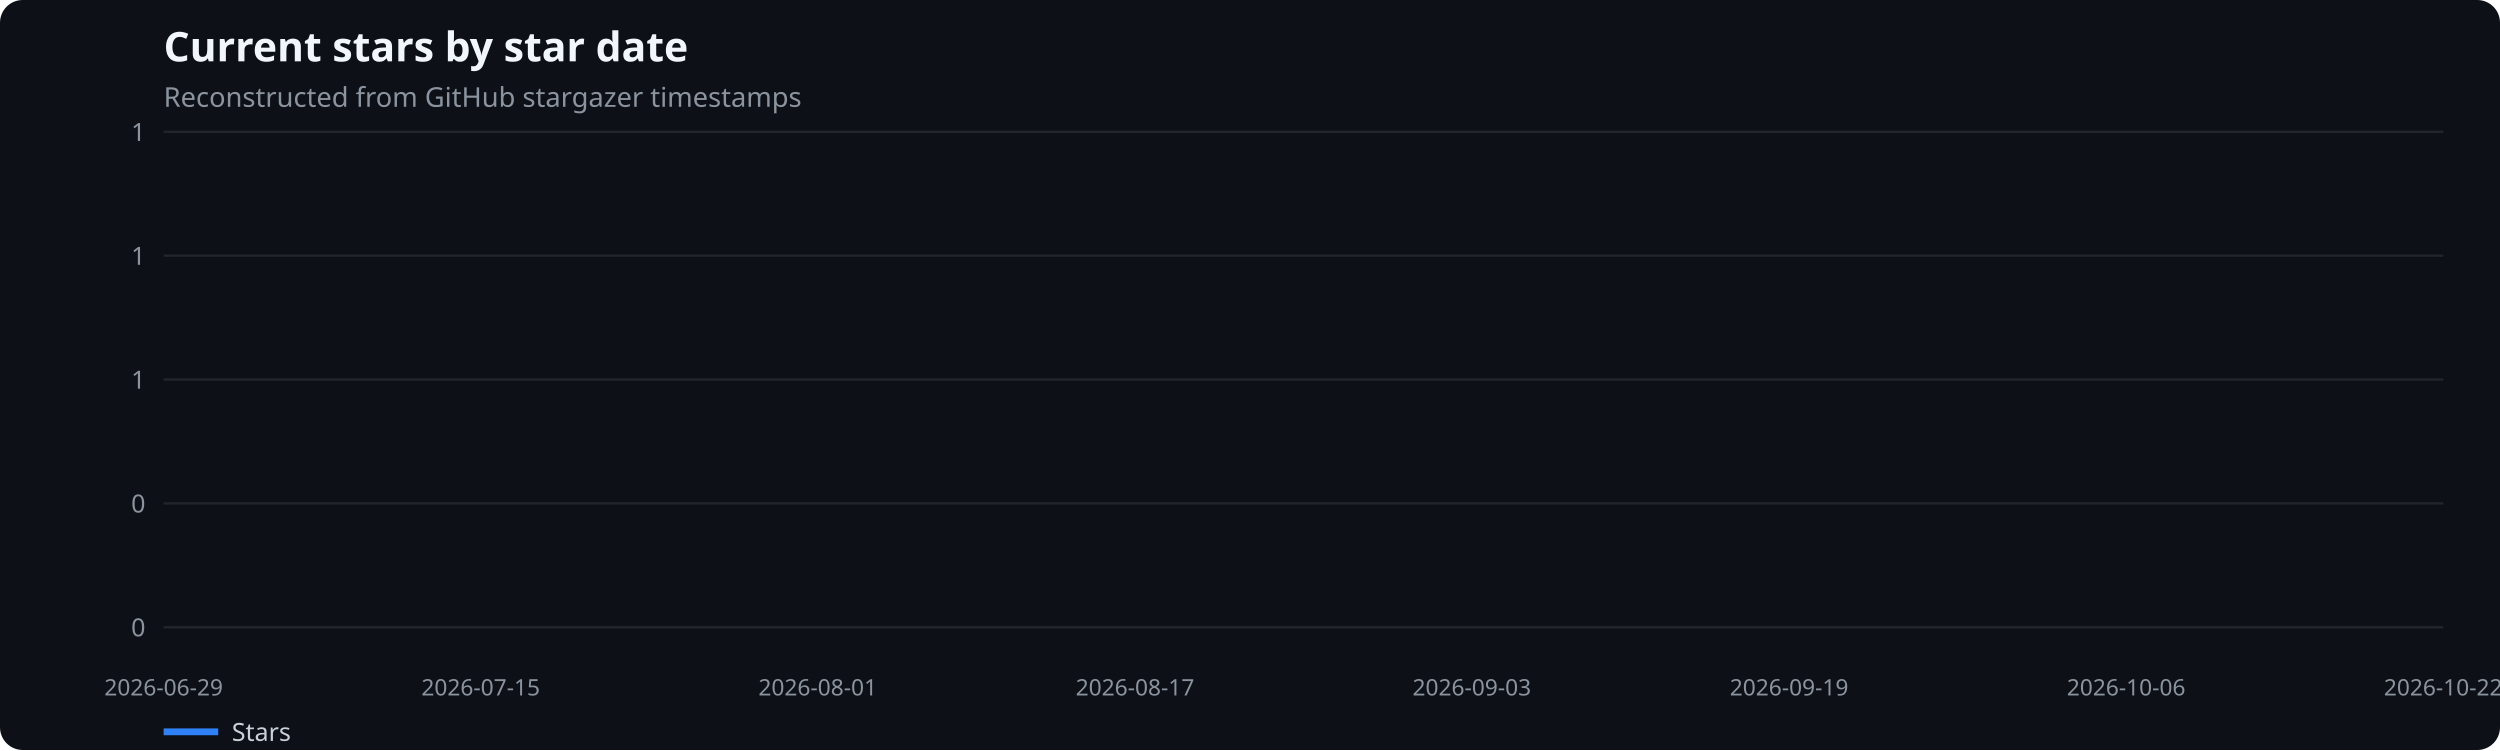
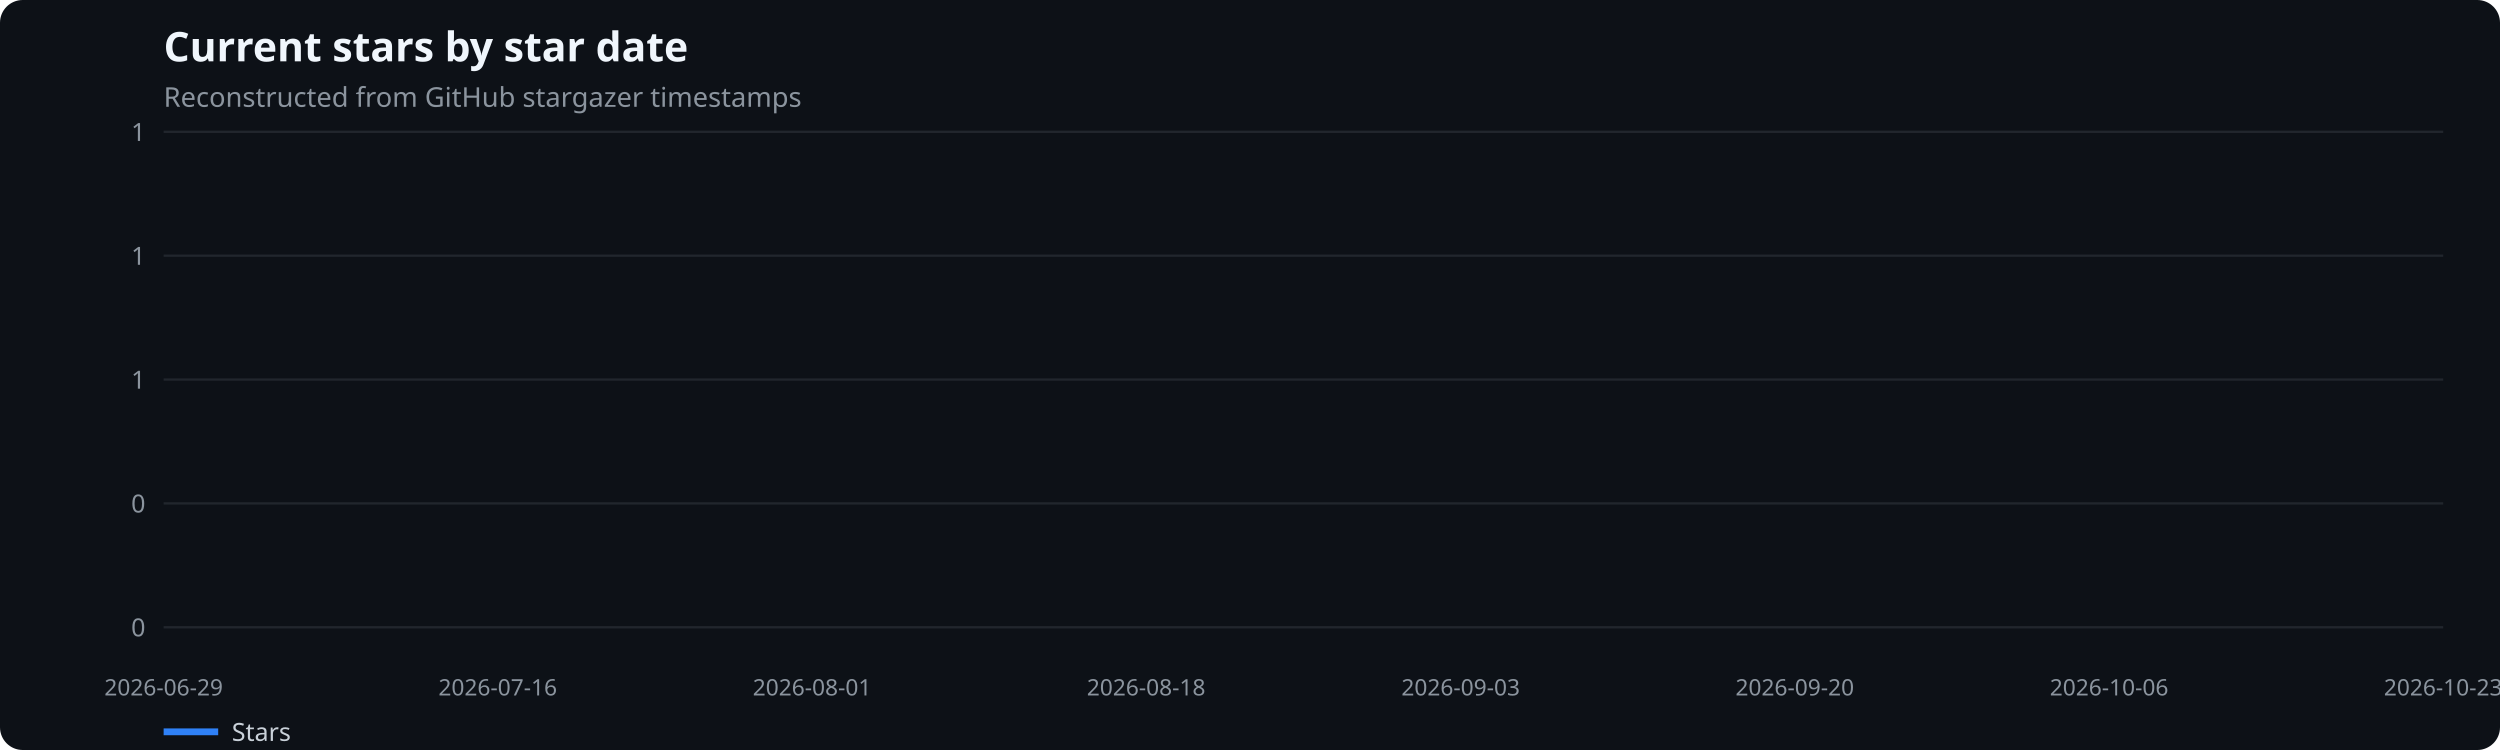
<svg xmlns="http://www.w3.org/2000/svg" width="1100" height="330" viewBox="0 0 1100 330" role="img" aria-label="Current stars by star date">
  <rect width="100%" height="100%" fill="#0d1117" rx="10" />
  <text x="72" y="27" fill="#f0f6fc" font-family="system-ui,sans-serif" font-size="18" font-weight="600">Current stars by star date</text>
  <text x="72" y="47" fill="#8b949e" font-family="system-ui,sans-serif" font-size="12">Reconstructed from GitHub stargazer timestamps</text>
  <line x1="72" x2="1075" y1="276.0" y2="276.0" stroke="#21262d" />
  <text x="64" y="280.0" text-anchor="end" fill="#8b949e" font-family="system-ui,sans-serif" font-size="11">0</text>
  <line x1="72" x2="1075" y1="221.5" y2="221.5" stroke="#21262d" />
  <text x="64" y="225.5" text-anchor="end" fill="#8b949e" font-family="system-ui,sans-serif" font-size="11">0</text>
  <line x1="72" x2="1075" y1="167.0" y2="167.0" stroke="#21262d" />
  <text x="64" y="171.0" text-anchor="end" fill="#8b949e" font-family="system-ui,sans-serif" font-size="11">1</text>
  <line x1="72" x2="1075" y1="112.5" y2="112.5" stroke="#21262d" />
  <text x="64" y="116.5" text-anchor="end" fill="#8b949e" font-family="system-ui,sans-serif" font-size="11">1</text>
  <line x1="72" x2="1075" y1="58.0" y2="58.0" stroke="#21262d" />
  <text x="64" y="62.0" text-anchor="end" fill="#8b949e" font-family="system-ui,sans-serif" font-size="11">1</text>
  <text x="72.0" y="306" text-anchor="middle" fill="#8b949e" font-family="system-ui,sans-serif" font-size="10">2026-06-29</text>
-   <text x="211.5" y="306" text-anchor="middle" fill="#8b949e" font-family="system-ui,sans-serif" font-size="10">2026-07-15</text>
-   <text x="359.8" y="306" text-anchor="middle" fill="#8b949e" font-family="system-ui,sans-serif" font-size="10">2026-08-01</text>
-   <text x="499.4" y="306" text-anchor="middle" fill="#8b949e" font-family="system-ui,sans-serif" font-size="10">2026-08-17</text>
-   <text x="647.6" y="306" text-anchor="middle" fill="#8b949e" font-family="system-ui,sans-serif" font-size="10">2026-09-03</text>
-   <text x="787.2" y="306" text-anchor="middle" fill="#8b949e" font-family="system-ui,sans-serif" font-size="10">2026-09-19</text>
-   <text x="935.5" y="306" text-anchor="middle" fill="#8b949e" font-family="system-ui,sans-serif" font-size="10">2026-10-06</text>
-   <text x="1075.0" y="306" text-anchor="middle" fill="#8b949e" font-family="system-ui,sans-serif" font-size="10">2026-10-22</text>
+   <text x="219.0" y="306" text-anchor="middle" fill="#8b949e" font-family="system-ui,sans-serif" font-size="10">2026-07-16</text>
+   <text x="357.3" y="306" text-anchor="middle" fill="#8b949e" font-family="system-ui,sans-serif" font-size="10">2026-08-01</text>
+   <text x="504.3" y="306" text-anchor="middle" fill="#8b949e" font-family="system-ui,sans-serif" font-size="10">2026-08-18</text>
+   <text x="642.7" y="306" text-anchor="middle" fill="#8b949e" font-family="system-ui,sans-serif" font-size="10">2026-09-03</text>
+   <text x="789.7" y="306" text-anchor="middle" fill="#8b949e" font-family="system-ui,sans-serif" font-size="10">2026-09-20</text>
+   <text x="928.0" y="306" text-anchor="middle" fill="#8b949e" font-family="system-ui,sans-serif" font-size="10">2026-10-06</text>
+   <text x="1075.0" y="306" text-anchor="middle" fill="#8b949e" font-family="system-ui,sans-serif" font-size="10">2026-10-23</text>
  <line x1="72" x2="96" y1="322" y2="322" stroke="#2f81f7" stroke-width="3" />
  <text x="102" y="326" fill="#c9d1d9" font-family="system-ui,sans-serif" font-size="11">Stars</text>
</svg>
